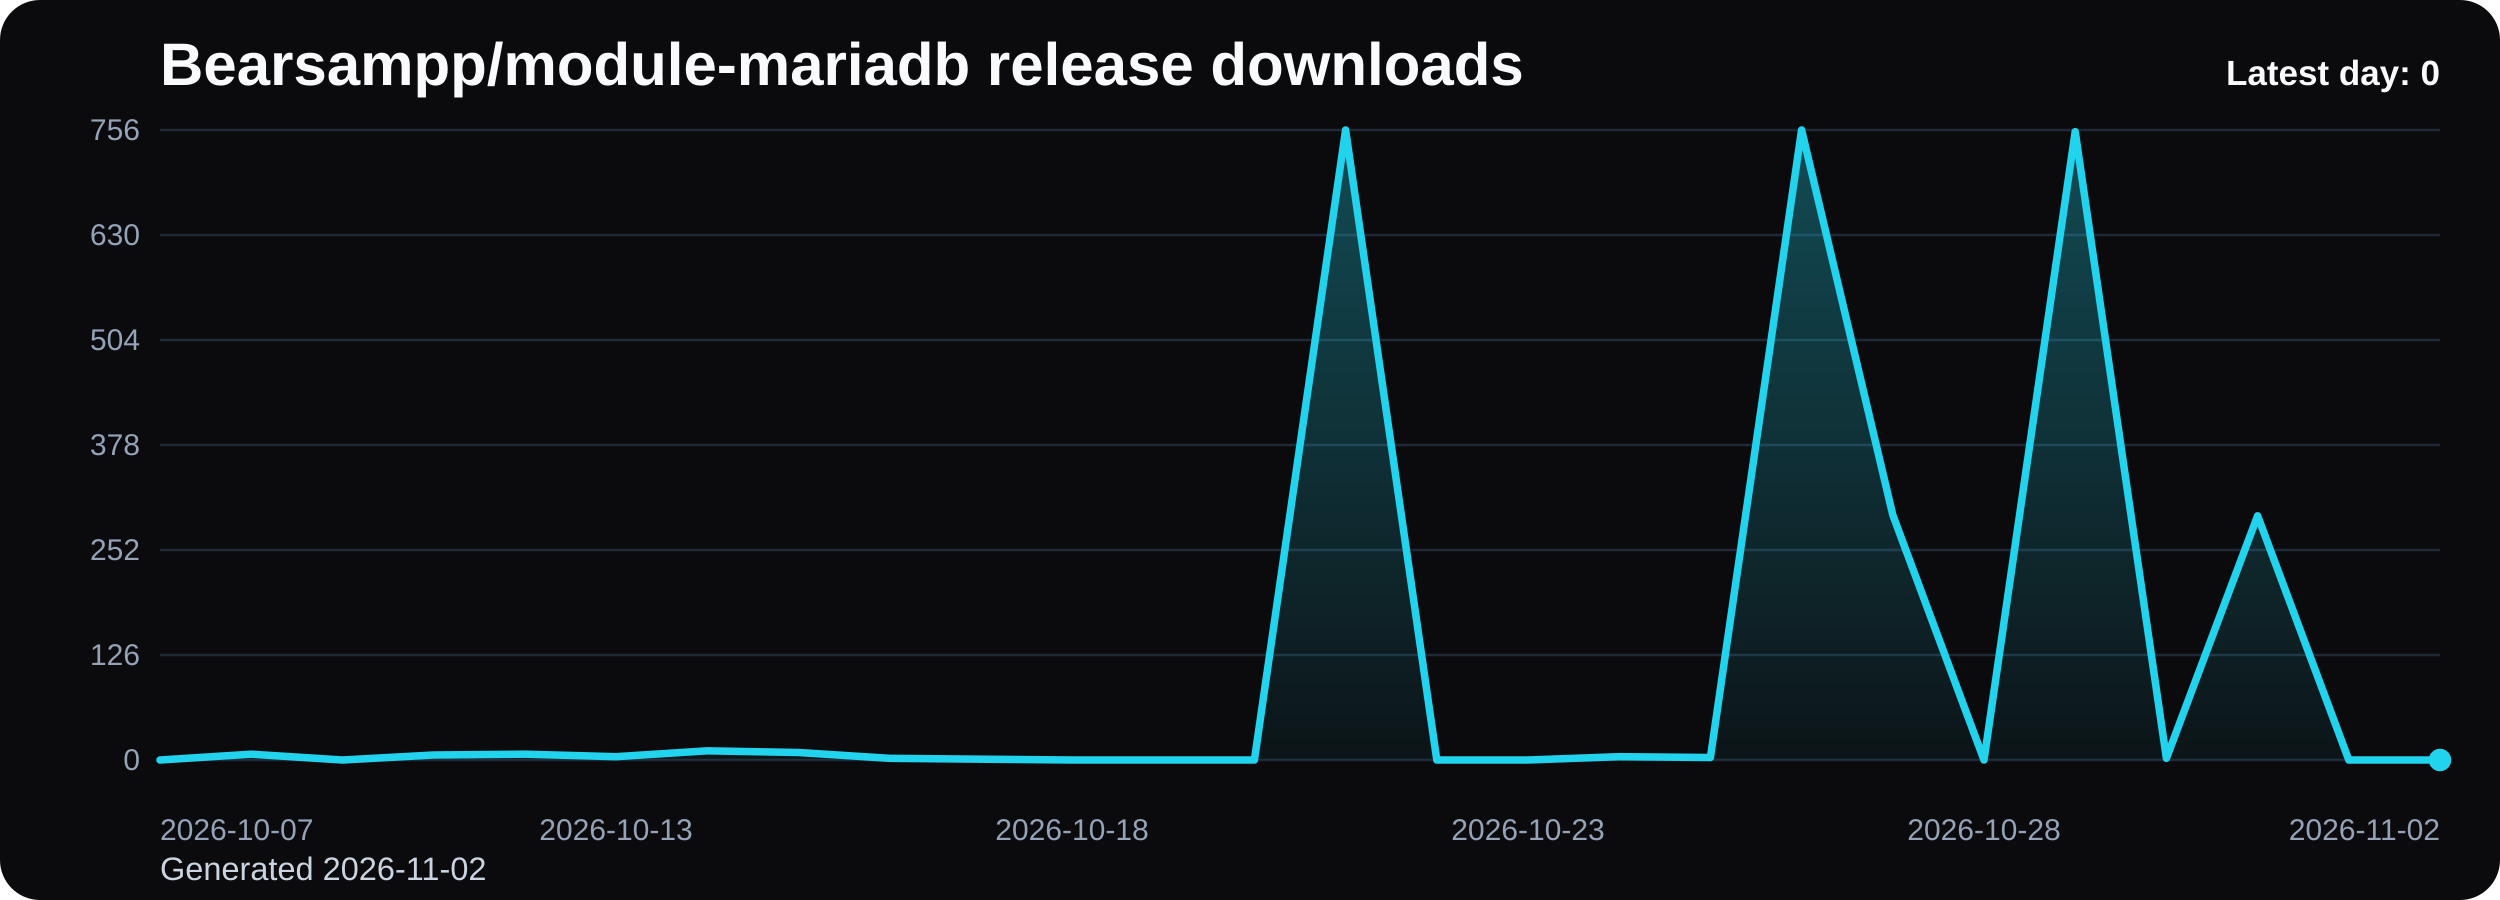
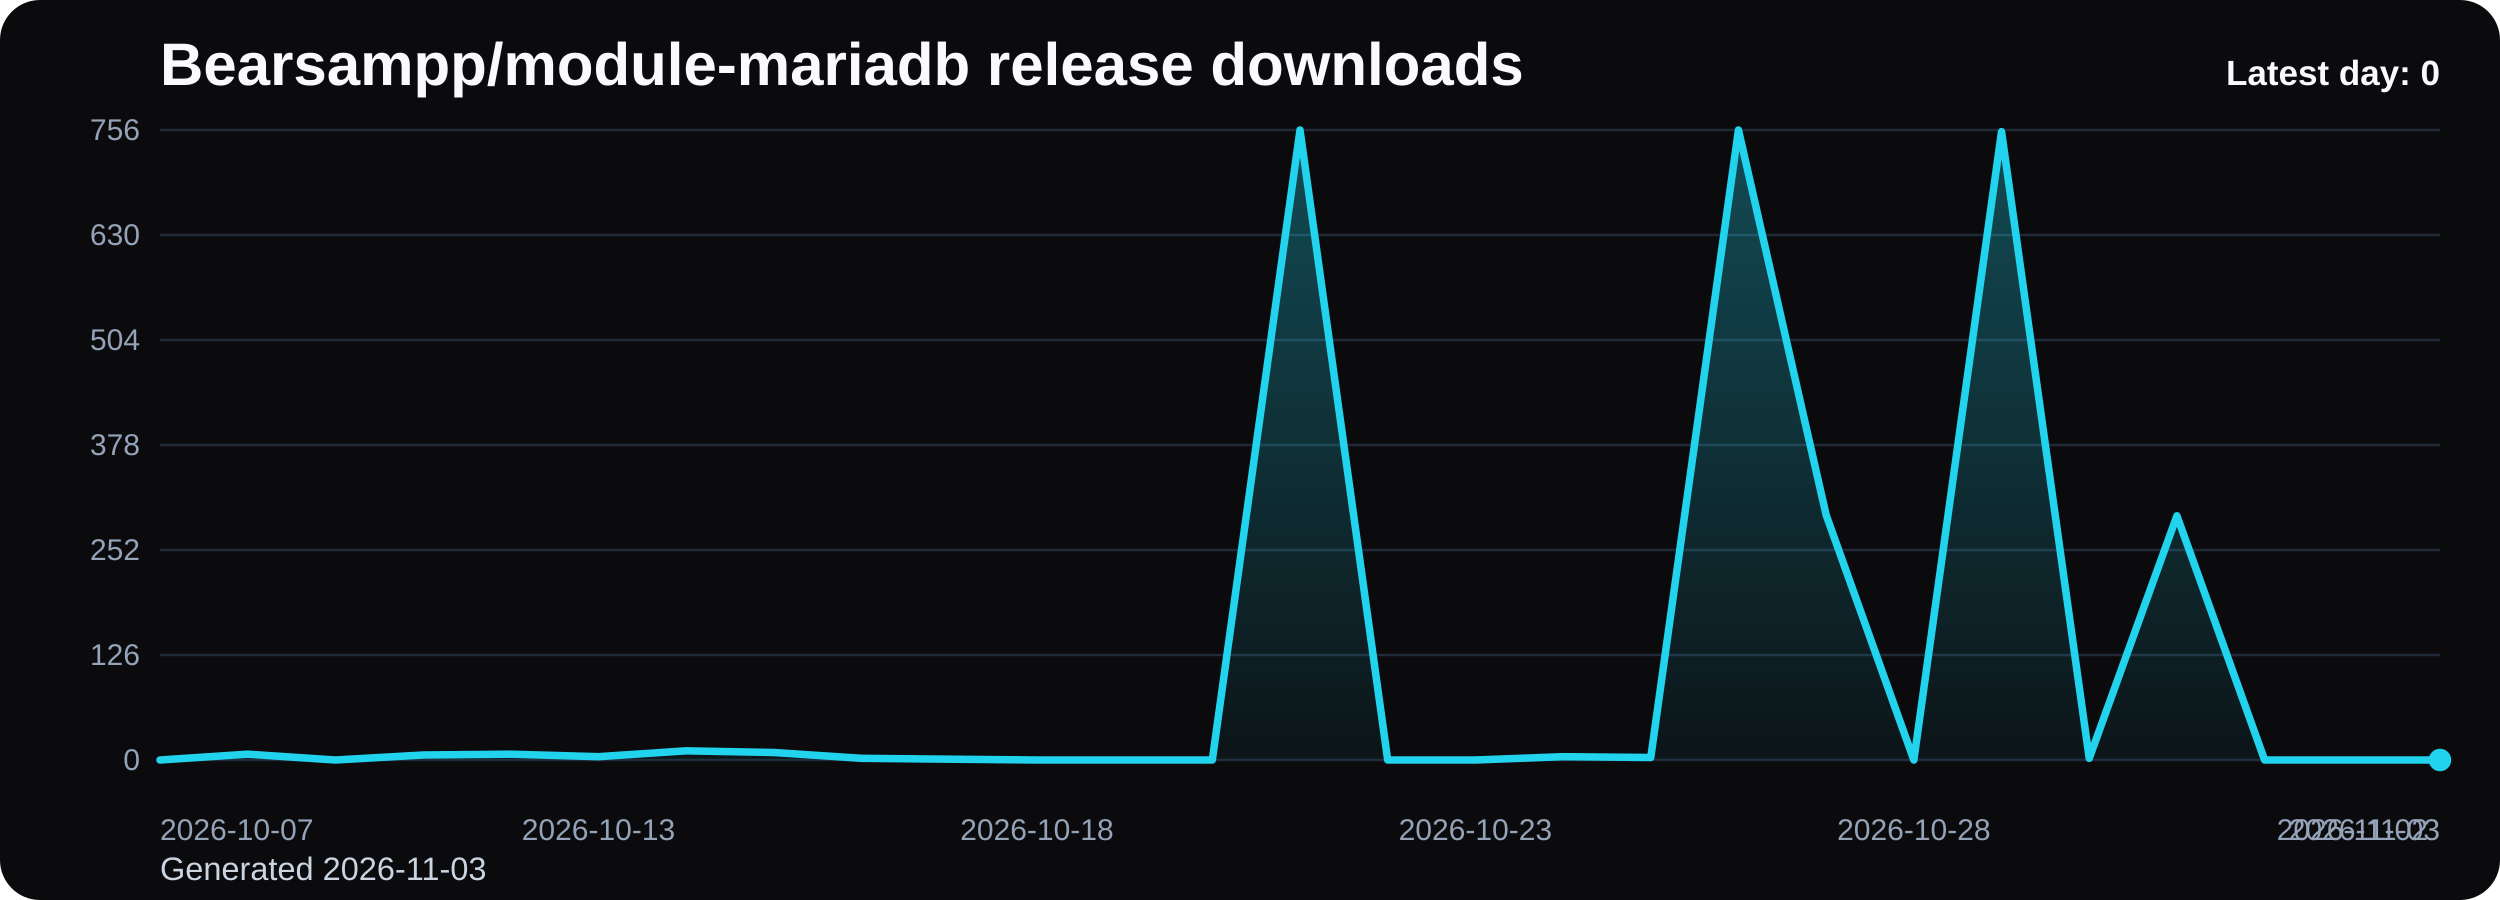
<svg xmlns="http://www.w3.org/2000/svg" viewBox="0 0 1000 360" role="img" aria-label="Bearsampp/module-mariadb release downloads chart">
  <defs>
    <linearGradient id="fill-daily-black" x1="0" y1="0" x2="0" y2="1">
      <stop offset="0%" stop-color="#22d3ee" stop-opacity="0.32" />
      <stop offset="100%" stop-color="#22d3ee" stop-opacity="0.05" />
    </linearGradient>
    <style>
      .bg { fill: #0b0b0d; }
      .title { font: 700 24px Arial, sans-serif; fill: #f8fafc; }
      .sub { font: 400 13px Arial, sans-serif; fill: #cbd5e1; }
      .grid { stroke: #1f2937; stroke-width: 1; }
      .axis { font: 400 12px Arial, sans-serif; fill: #94a3b8; }
      .line { fill: none; stroke: #22d3ee; stroke-width: 3; stroke-linecap: round; stroke-linejoin: round; }
      .dot { fill: #22d3ee; }
      .value { font: 600 11px Arial, sans-serif; fill: #cbd5e1; }
      .latest { font: 700 14px Arial, sans-serif; fill: #f8fafc; }
    </style>
  </defs>
  <rect class="bg" x="0" y="0" width="1000" height="360" rx="16" />
  <text class="title" x="64" y="34">Bearsampp/module-mariadb release downloads</text>
-   <text class="sub" x="64" y="352">Generated 2026-11-02</text>
+   <text class="sub" x="64" y="352">Generated 2026-11-03</text>
  <line x1="64" y1="52.00" x2="976" y2="52.00" class="grid" />
  <text x="56" y="56.00" text-anchor="end" class="axis">756</text>
  <line x1="64" y1="94.00" x2="976" y2="94.00" class="grid" />
  <text x="56" y="98.00" text-anchor="end" class="axis">630</text>
  <line x1="64" y1="136.00" x2="976" y2="136.00" class="grid" />
  <text x="56" y="140.00" text-anchor="end" class="axis">504</text>
  <line x1="64" y1="178.00" x2="976" y2="178.00" class="grid" />
  <text x="56" y="182.00" text-anchor="end" class="axis">378</text>
  <line x1="64" y1="220.00" x2="976" y2="220.00" class="grid" />
  <text x="56" y="224.00" text-anchor="end" class="axis">252</text>
  <line x1="64" y1="262.00" x2="976" y2="262.00" class="grid" />
  <text x="56" y="266.00" text-anchor="end" class="axis">126</text>
  <line x1="64" y1="304.00" x2="976" y2="304.00" class="grid" />
  <text x="56" y="308.00" text-anchor="end" class="axis">0</text>
-   <path d="M 64.00 304 L 64.00 304.00 L 100.48 301.67 L 136.96 304.00 L 173.44 302.00 L 209.92 301.67 L 246.40 302.67 L 282.88 300.33 L 319.36 301.00 L 355.84 303.33 L 392.32 303.67 L 428.80 304.00 L 465.28 304.00 L 501.76 304.00 L 538.24 52.00 L 574.72 304.00 L 611.20 304.00 L 647.68 302.67 L 684.16 303.00 L 720.64 52.00 L 757.12 206.00 L 793.60 304.00 L 830.08 52.67 L 866.56 303.33 L 903.04 206.33 L 939.52 304.00 L 976.00 304.00 L 976.00 304 Z" fill="url(#fill-daily-black)" />
-   <polyline class="line" points="64.00,304.00 100.48,301.67 136.96,304.00 173.44,302.00 209.92,301.67 246.40,302.67 282.88,300.33 319.36,301.00 355.84,303.33 392.32,303.67 428.80,304.00 465.28,304.00 501.76,304.00 538.24,52.00 574.72,304.00 611.20,304.00 647.68,302.67 684.16,303.00 720.64,52.00 757.12,206.00 793.60,304.00 830.08,52.67 866.56,303.33 903.04,206.33 939.52,304.00 976.00,304.00" />
+   <path d="M 64.00 304 L 64.00 304.00 L 99.08 301.67 L 134.15 304.00 L 169.23 302.00 L 204.31 301.67 L 239.38 302.67 L 274.46 300.33 L 309.54 301.00 L 344.62 303.33 L 379.69 303.67 L 414.77 304.00 L 449.85 304.00 L 484.92 304.00 L 520.00 52.00 L 555.08 304.00 L 590.15 304.00 L 625.23 302.67 L 660.31 303.00 L 695.38 52.00 L 730.46 206.00 L 765.54 304.00 L 800.62 52.67 L 835.69 303.33 L 870.77 206.33 L 905.85 304.00 L 940.92 304.00 L 976.00 304.00 L 976.00 304 Z" fill="url(#fill-daily-black)" />
+   <polyline class="line" points="64.00,304.00 99.08,301.67 134.15,304.00 169.23,302.00 204.31,301.67 239.38,302.67 274.46,300.33 309.54,301.00 344.62,303.33 379.69,303.67 414.77,304.00 449.85,304.00 484.92,304.00 520.00,52.00 555.08,304.00 590.15,304.00 625.23,302.67 660.31,303.00 695.38,52.00 730.46,206.00 765.54,304.00 800.62,52.67 835.69,303.33 870.77,206.33 905.85,304.00 940.92,304.00 976.00,304.00" />
  <circle class="dot" cx="976.00" cy="304.00" r="4.5" />
  <text class="axis" x="64.00" y="336" text-anchor="start">2026-10-07</text>
-   <text class="axis" x="246.40" y="336" text-anchor="middle">2026-10-13</text>
-   <text class="axis" x="428.80" y="336" text-anchor="middle">2026-10-18</text>
-   <text class="axis" x="611.20" y="336" text-anchor="middle">2026-10-23</text>
-   <text class="axis" x="793.60" y="336" text-anchor="middle">2026-10-28</text>
-   <text class="axis" x="976.00" y="336" text-anchor="end">2026-11-02</text>
+   <text class="axis" x="239.38" y="336" text-anchor="middle">2026-10-13</text>
+   <text class="axis" x="414.77" y="336" text-anchor="middle">2026-10-18</text>
+   <text class="axis" x="590.15" y="336" text-anchor="middle">2026-10-23</text>
+   <text class="axis" x="765.54" y="336" text-anchor="middle">2026-10-28</text>
+   <text class="axis" x="940.92" y="336" text-anchor="middle">2026-11-02</text>
+   <text class="axis" x="976.00" y="336" text-anchor="end">2026-11-03</text>
  <text class="latest" x="976" y="34" text-anchor="end">Latest day: 0</text>
</svg>
